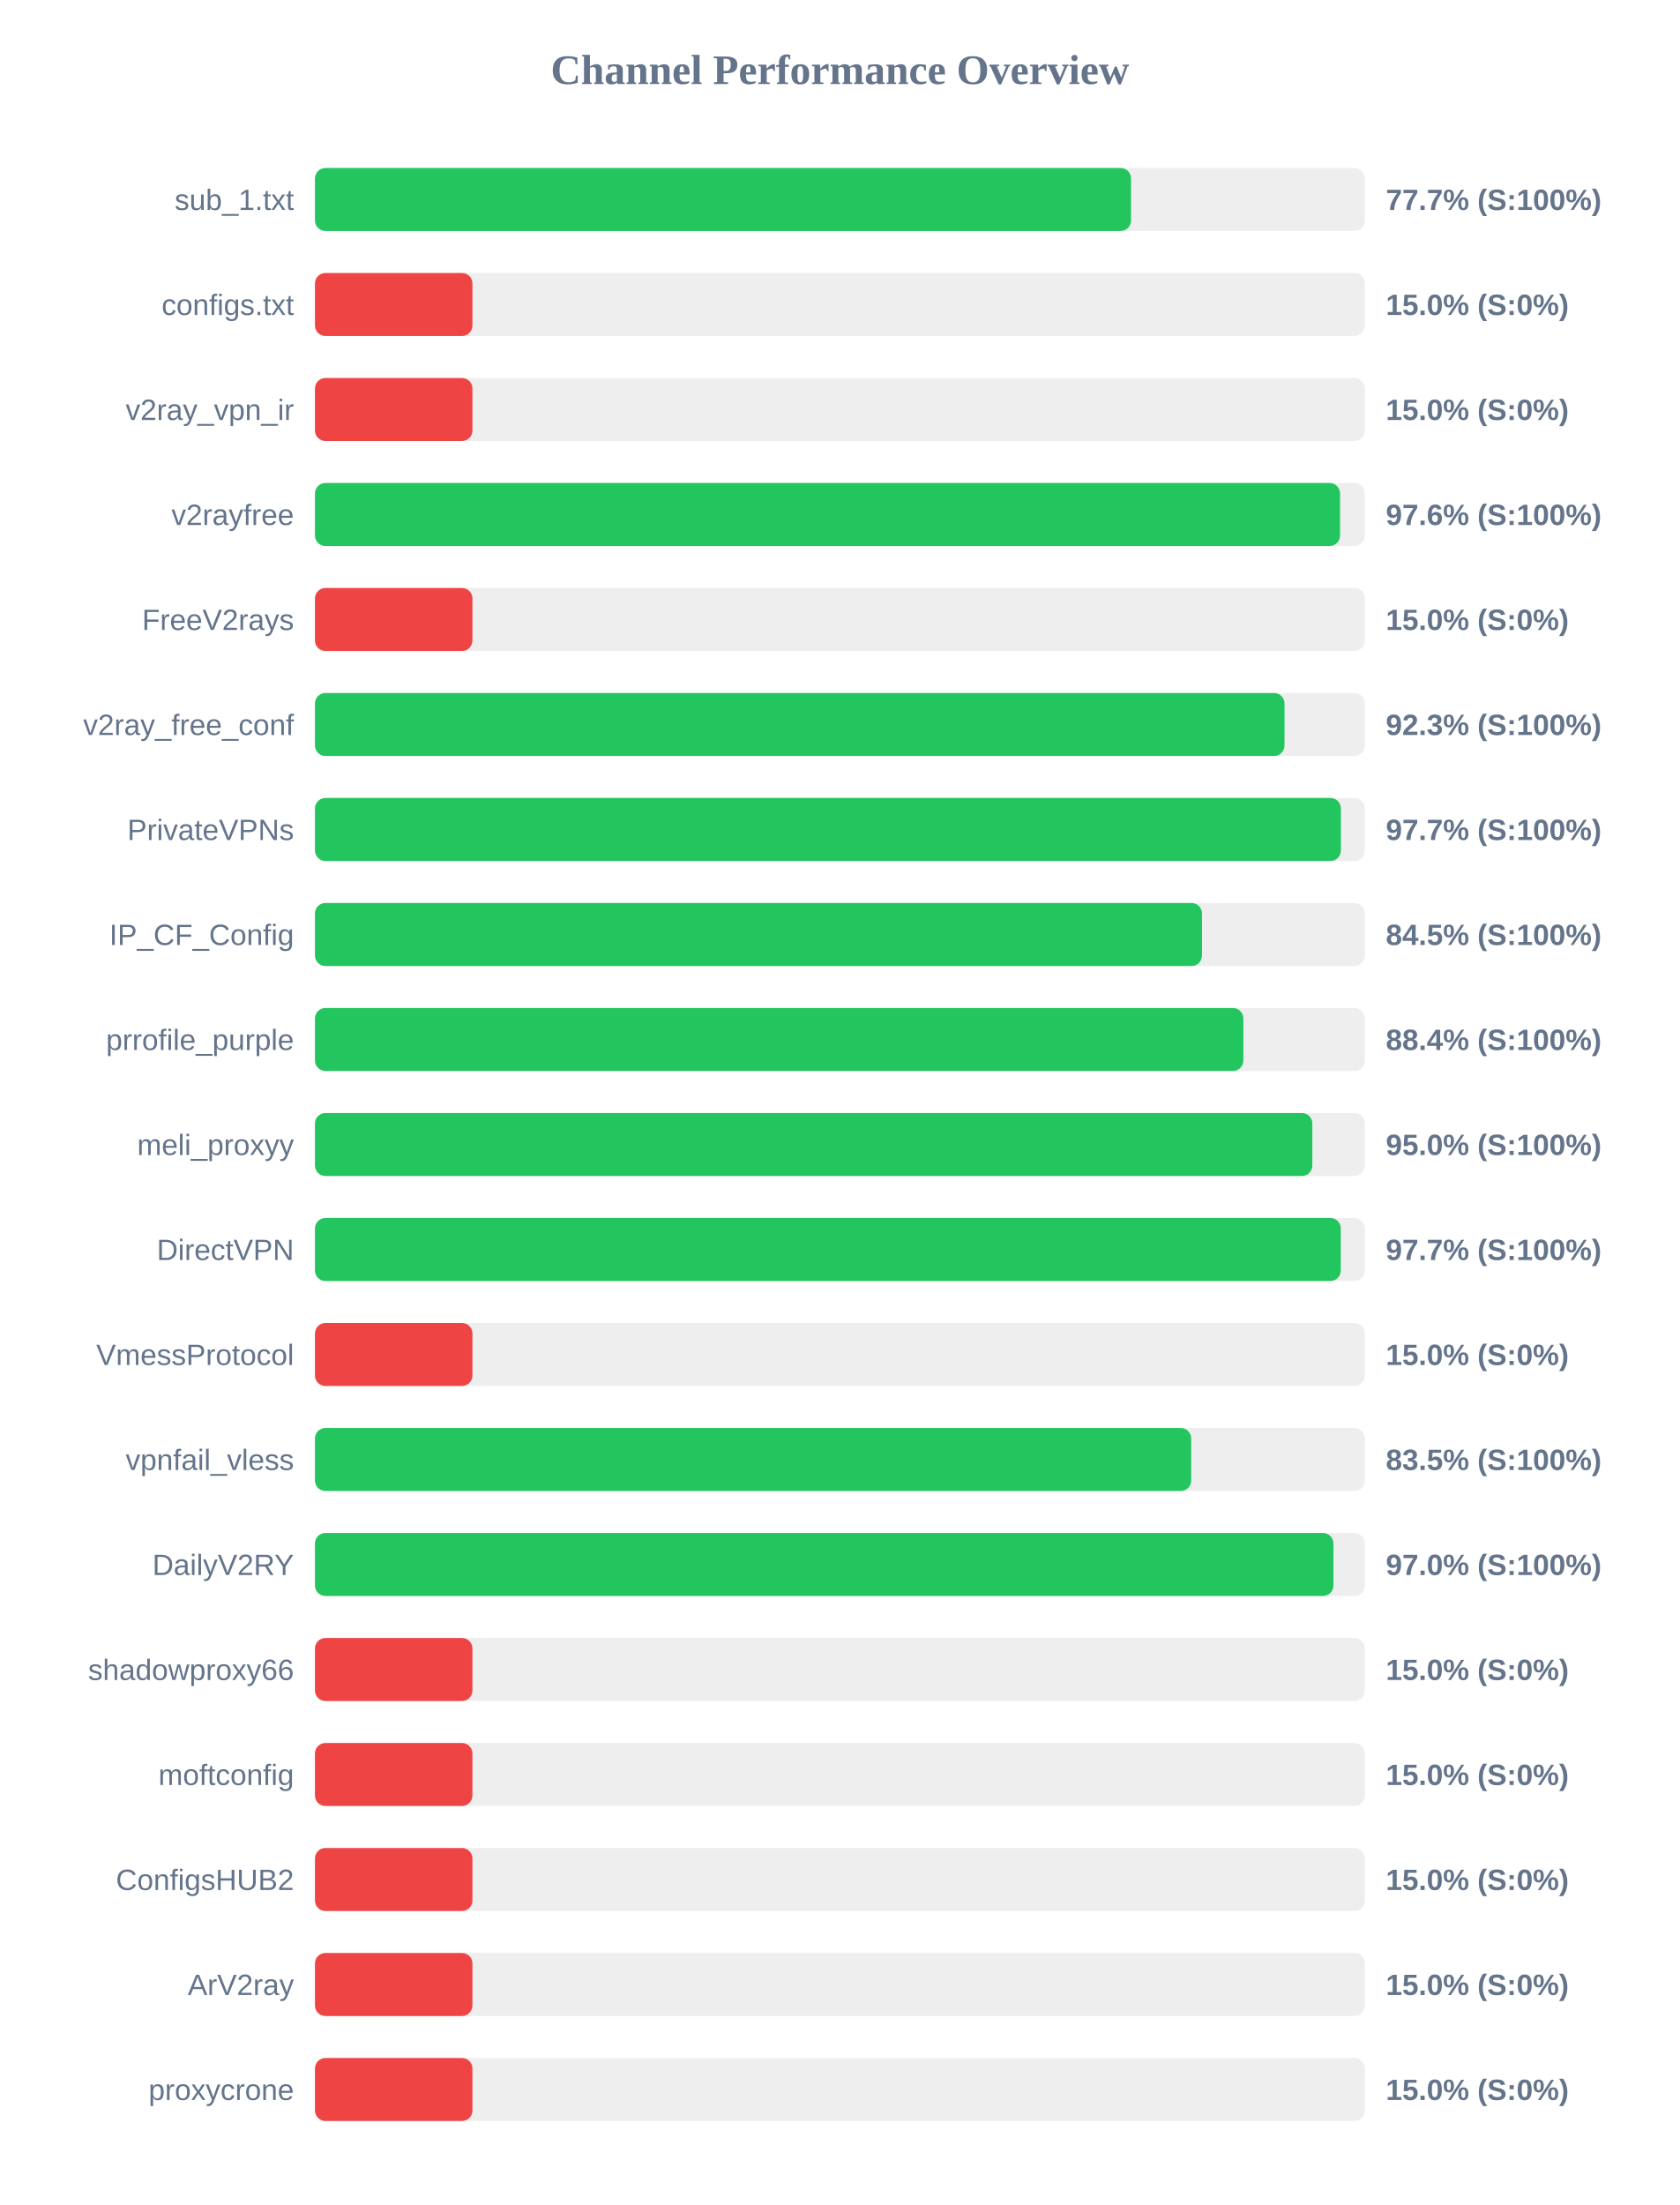
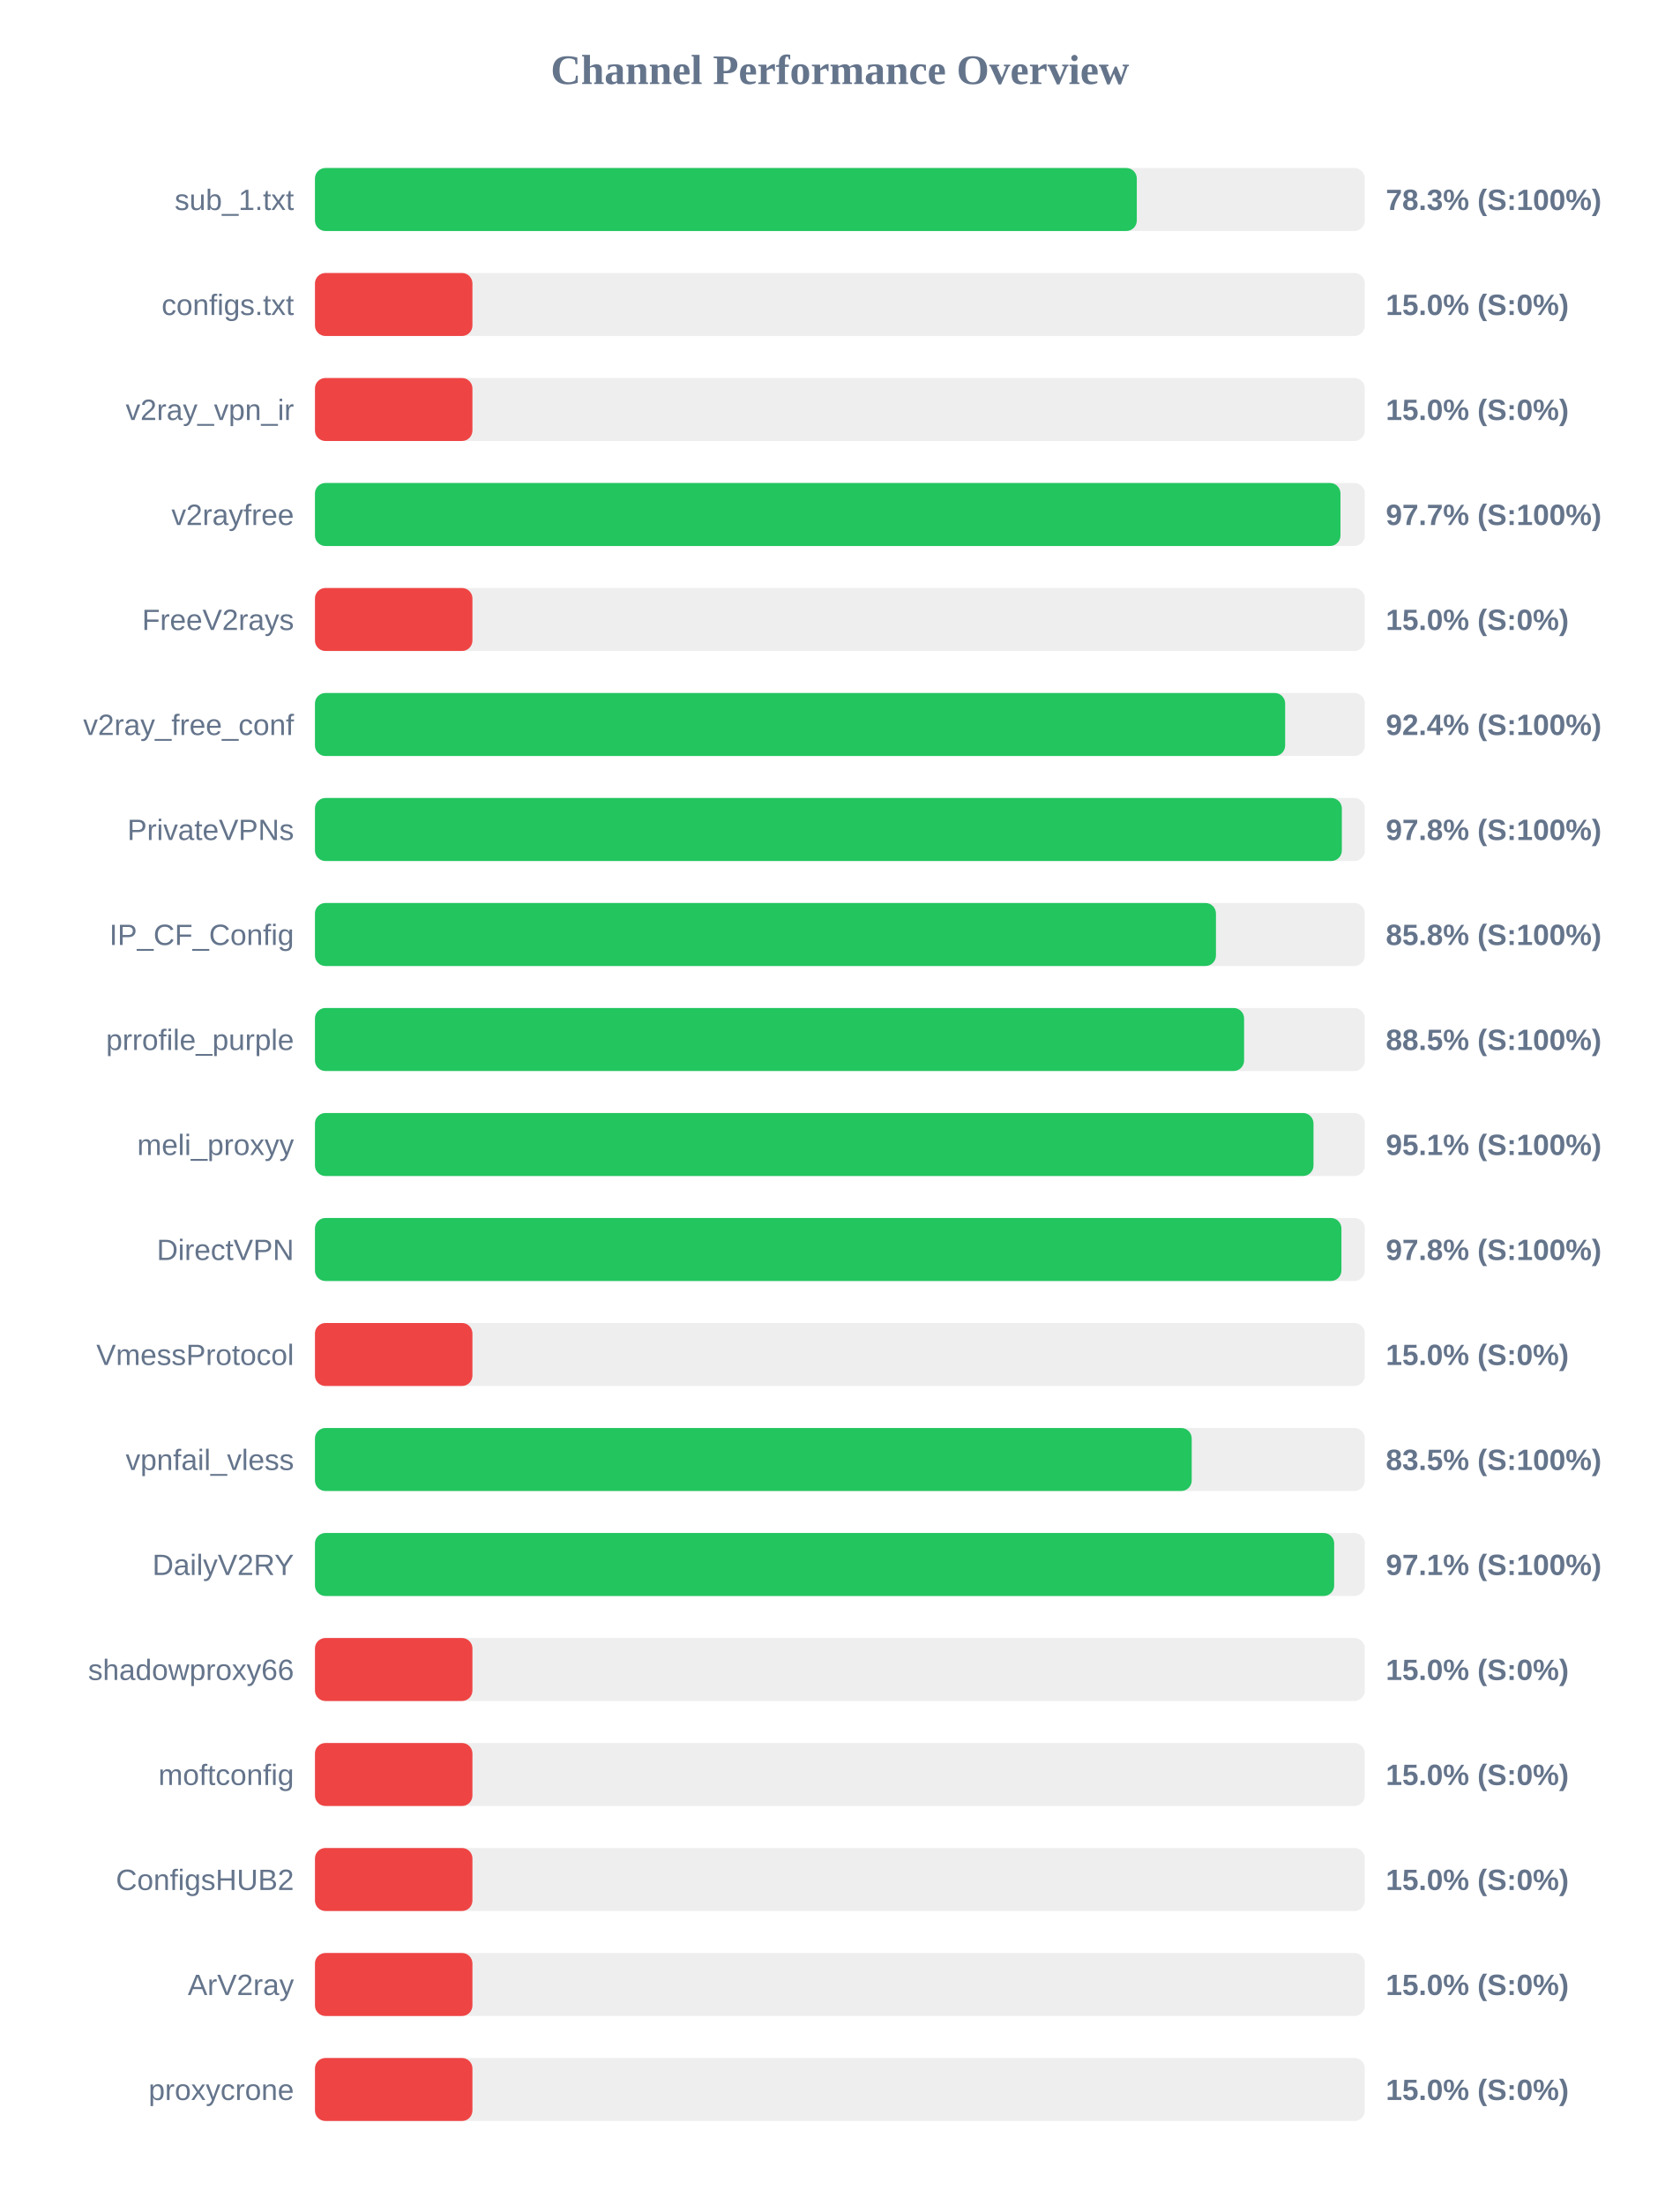
<svg xmlns="http://www.w3.org/2000/svg" width="800" height="1050" version="1.1">
  <style>
        .row { font: 14px Arial; fill: #64748b; }
        .score { font: bold 14px Arial; fill: #64748b; }
    </style>
  <text x="400" y="40" text-anchor="middle" font-size="20px" font-weight="bold" fill="#64748b">Channel Performance Overview</text>
  <rect x="150" y="80" width="500" height="30" fill="#eee" rx="5" />
-   <rect x="150" y="80" width="388.65" height="30" fill="#22c55e" rx="5" />
+   <rect x="150" y="80" width="391.4" height="30" fill="#22c55e" rx="5" />
  <text x="140" y="100" text-anchor="end" class="row">sub_1.txt</text>
-   <text x="660" y="100" text-anchor="start" class="score">77.7% (S:100%)</text>
+   <text x="660" y="100" text-anchor="start" class="score">78.3% (S:100%)</text>
  <rect x="150" y="130" width="500" height="30" fill="#eee" rx="5" />
  <rect x="150" y="130" width="75.0" height="30" fill="#ef4444" rx="5" />
  <text x="140" y="150" text-anchor="end" class="row">configs.txt</text>
  <text x="660" y="150" text-anchor="start" class="score">15.0% (S:0%)</text>
  <rect x="150" y="180" width="500" height="30" fill="#eee" rx="5" />
  <rect x="150" y="180" width="75.0" height="30" fill="#ef4444" rx="5" />
  <text x="140" y="200" text-anchor="end" class="row">v2ray_vpn_ir</text>
  <text x="660" y="200" text-anchor="start" class="score">15.0% (S:0%)</text>
  <rect x="150" y="230" width="500" height="30" fill="#eee" rx="5" />
-   <rect x="150" y="230" width="488.2" height="30" fill="#22c55e" rx="5" />
+   <rect x="150" y="230" width="488.4" height="30" fill="#22c55e" rx="5" />
  <text x="140" y="250" text-anchor="end" class="row">v2rayfree</text>
-   <text x="660" y="250" text-anchor="start" class="score">97.6% (S:100%)</text>
+   <text x="660" y="250" text-anchor="start" class="score">97.7% (S:100%)</text>
  <rect x="150" y="280" width="500" height="30" fill="#eee" rx="5" />
  <rect x="150" y="280" width="75.0" height="30" fill="#ef4444" rx="5" />
  <text x="140" y="300" text-anchor="end" class="row">FreeV2rays</text>
  <text x="660" y="300" text-anchor="start" class="score">15.0% (S:0%)</text>
  <rect x="150" y="330" width="500" height="30" fill="#eee" rx="5" />
-   <rect x="150" y="330" width="461.75" height="30" fill="#22c55e" rx="5" />
+   <rect x="150" y="330" width="462.05" height="30" fill="#22c55e" rx="5" />
  <text x="140" y="350" text-anchor="end" class="row">v2ray_free_conf</text>
-   <text x="660" y="350" text-anchor="start" class="score">92.3% (S:100%)</text>
+   <text x="660" y="350" text-anchor="start" class="score">92.4% (S:100%)</text>
  <rect x="150" y="380" width="500" height="30" fill="#eee" rx="5" />
-   <rect x="150" y="380" width="488.6" height="30" fill="#22c55e" rx="5" />
+   <rect x="150" y="380" width="489.05" height="30" fill="#22c55e" rx="5" />
  <text x="140" y="400" text-anchor="end" class="row">PrivateVPNs</text>
-   <text x="660" y="400" text-anchor="start" class="score">97.7% (S:100%)</text>
+   <text x="660" y="400" text-anchor="start" class="score">97.8% (S:100%)</text>
  <rect x="150" y="430" width="500" height="30" fill="#eee" rx="5" />
-   <rect x="150" y="430" width="422.45" height="30" fill="#22c55e" rx="5" />
+   <rect x="150" y="430" width="429.1" height="30" fill="#22c55e" rx="5" />
  <text x="140" y="450" text-anchor="end" class="row">IP_CF_Config</text>
-   <text x="660" y="450" text-anchor="start" class="score">84.5% (S:100%)</text>
+   <text x="660" y="450" text-anchor="start" class="score">85.8% (S:100%)</text>
  <rect x="150" y="480" width="500" height="30" fill="#eee" rx="5" />
-   <rect x="150" y="480" width="442.15" height="30" fill="#22c55e" rx="5" />
+   <rect x="150" y="480" width="442.5" height="30" fill="#22c55e" rx="5" />
  <text x="140" y="500" text-anchor="end" class="row">prrofile_purple</text>
-   <text x="660" y="500" text-anchor="start" class="score">88.4% (S:100%)</text>
+   <text x="660" y="500" text-anchor="start" class="score">88.5% (S:100%)</text>
  <rect x="150" y="530" width="500" height="30" fill="#eee" rx="5" />
-   <rect x="150" y="530" width="475.0" height="30" fill="#22c55e" rx="5" />
+   <rect x="150" y="530" width="475.55" height="30" fill="#22c55e" rx="5" />
  <text x="140" y="550" text-anchor="end" class="row">meli_proxyy</text>
-   <text x="660" y="550" text-anchor="start" class="score">95.0% (S:100%)</text>
+   <text x="660" y="550" text-anchor="start" class="score">95.1% (S:100%)</text>
  <rect x="150" y="580" width="500" height="30" fill="#eee" rx="5" />
-   <rect x="150" y="580" width="488.55" height="30" fill="#22c55e" rx="5" />
+   <rect x="150" y="580" width="488.85" height="30" fill="#22c55e" rx="5" />
  <text x="140" y="600" text-anchor="end" class="row">DirectVPN</text>
-   <text x="660" y="600" text-anchor="start" class="score">97.7% (S:100%)</text>
+   <text x="660" y="600" text-anchor="start" class="score">97.8% (S:100%)</text>
  <rect x="150" y="630" width="500" height="30" fill="#eee" rx="5" />
  <rect x="150" y="630" width="75.0" height="30" fill="#ef4444" rx="5" />
  <text x="140" y="650" text-anchor="end" class="row">VmessProtocol</text>
  <text x="660" y="650" text-anchor="start" class="score">15.0% (S:0%)</text>
  <rect x="150" y="680" width="500" height="30" fill="#eee" rx="5" />
-   <rect x="150" y="680" width="417.3" height="30" fill="#22c55e" rx="5" />
+   <rect x="150" y="680" width="417.55" height="30" fill="#22c55e" rx="5" />
  <text x="140" y="700" text-anchor="end" class="row">vpnfail_vless</text>
  <text x="660" y="700" text-anchor="start" class="score">83.5% (S:100%)</text>
  <rect x="150" y="730" width="500" height="30" fill="#eee" rx="5" />
-   <rect x="150" y="730" width="485.05" height="30" fill="#22c55e" rx="5" />
+   <rect x="150" y="730" width="485.4" height="30" fill="#22c55e" rx="5" />
  <text x="140" y="750" text-anchor="end" class="row">DailyV2RY</text>
-   <text x="660" y="750" text-anchor="start" class="score">97.0% (S:100%)</text>
+   <text x="660" y="750" text-anchor="start" class="score">97.1% (S:100%)</text>
  <rect x="150" y="780" width="500" height="30" fill="#eee" rx="5" />
  <rect x="150" y="780" width="75.0" height="30" fill="#ef4444" rx="5" />
  <text x="140" y="800" text-anchor="end" class="row">shadowproxy66</text>
  <text x="660" y="800" text-anchor="start" class="score">15.0% (S:0%)</text>
  <rect x="150" y="830" width="500" height="30" fill="#eee" rx="5" />
  <rect x="150" y="830" width="75.0" height="30" fill="#ef4444" rx="5" />
  <text x="140" y="850" text-anchor="end" class="row">moftconfig</text>
  <text x="660" y="850" text-anchor="start" class="score">15.0% (S:0%)</text>
  <rect x="150" y="880" width="500" height="30" fill="#eee" rx="5" />
  <rect x="150" y="880" width="75.0" height="30" fill="#ef4444" rx="5" />
  <text x="140" y="900" text-anchor="end" class="row">ConfigsHUB2</text>
  <text x="660" y="900" text-anchor="start" class="score">15.0% (S:0%)</text>
  <rect x="150" y="930" width="500" height="30" fill="#eee" rx="5" />
  <rect x="150" y="930" width="75.0" height="30" fill="#ef4444" rx="5" />
  <text x="140" y="950" text-anchor="end" class="row">ArV2ray</text>
  <text x="660" y="950" text-anchor="start" class="score">15.0% (S:0%)</text>
  <rect x="150" y="980" width="500" height="30" fill="#eee" rx="5" />
  <rect x="150" y="980" width="75.0" height="30" fill="#ef4444" rx="5" />
  <text x="140" y="1000" text-anchor="end" class="row">proxycrone</text>
  <text x="660" y="1000" text-anchor="start" class="score">15.0% (S:0%)</text>
</svg>
